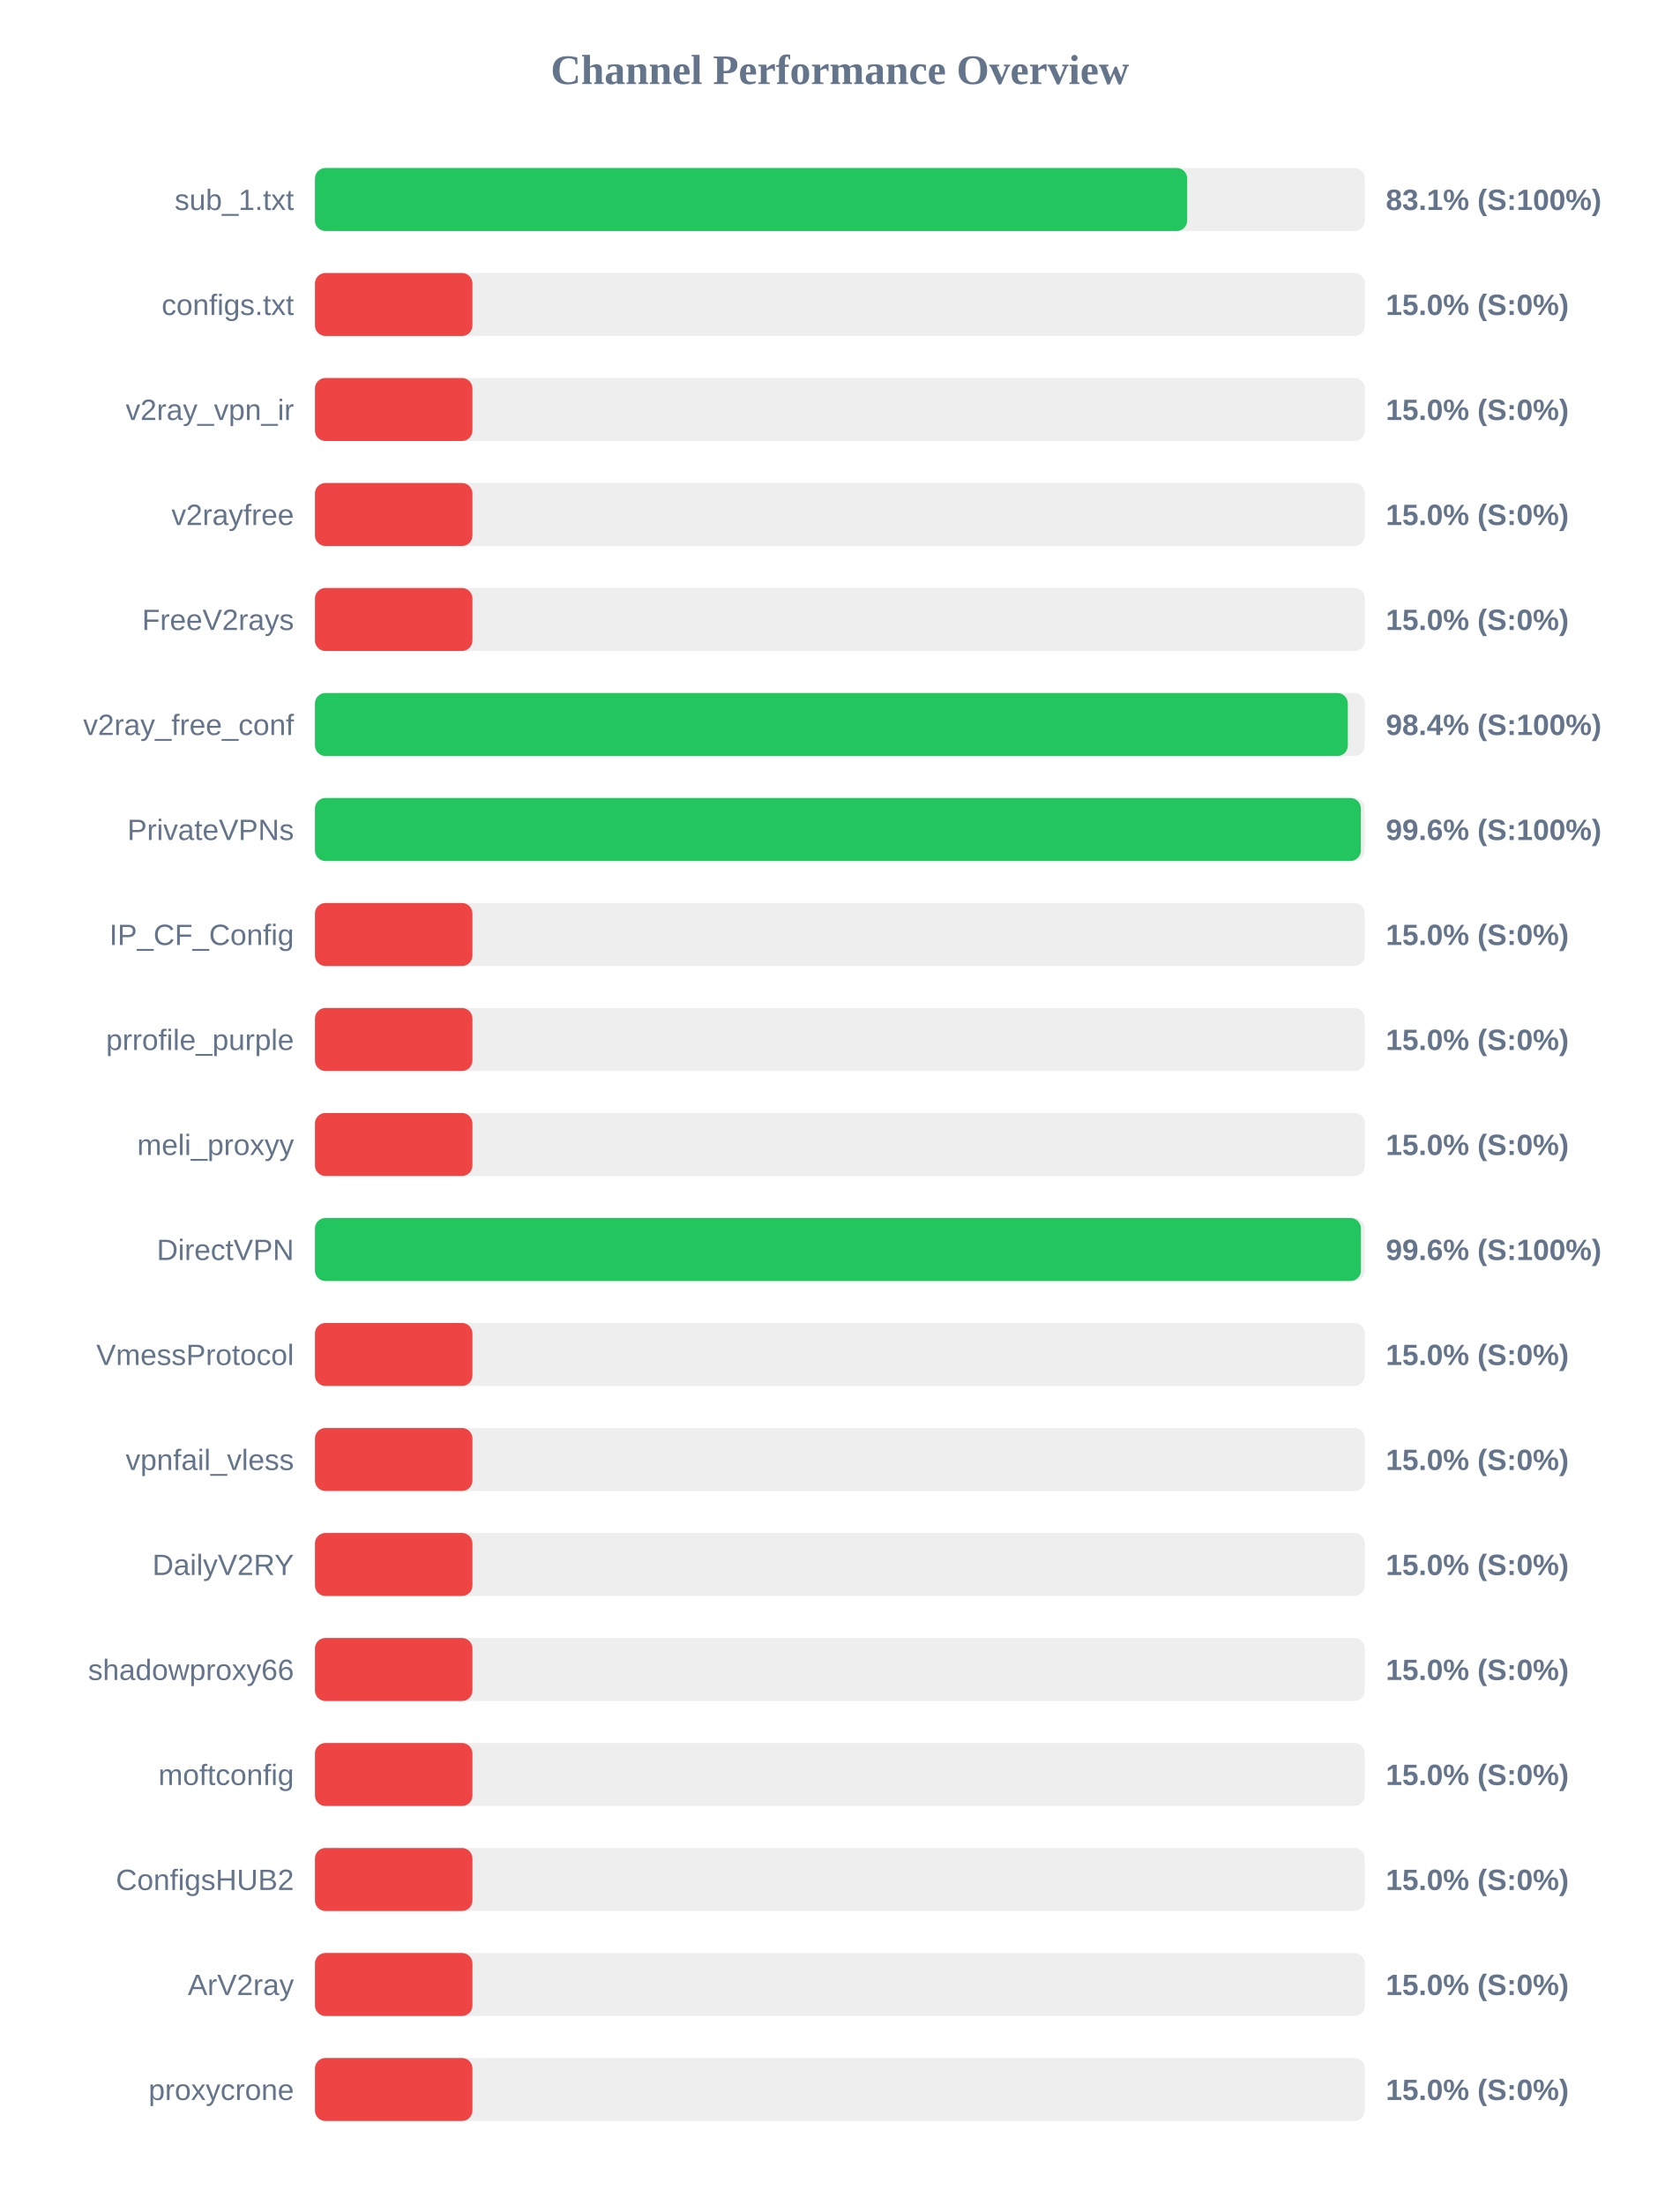
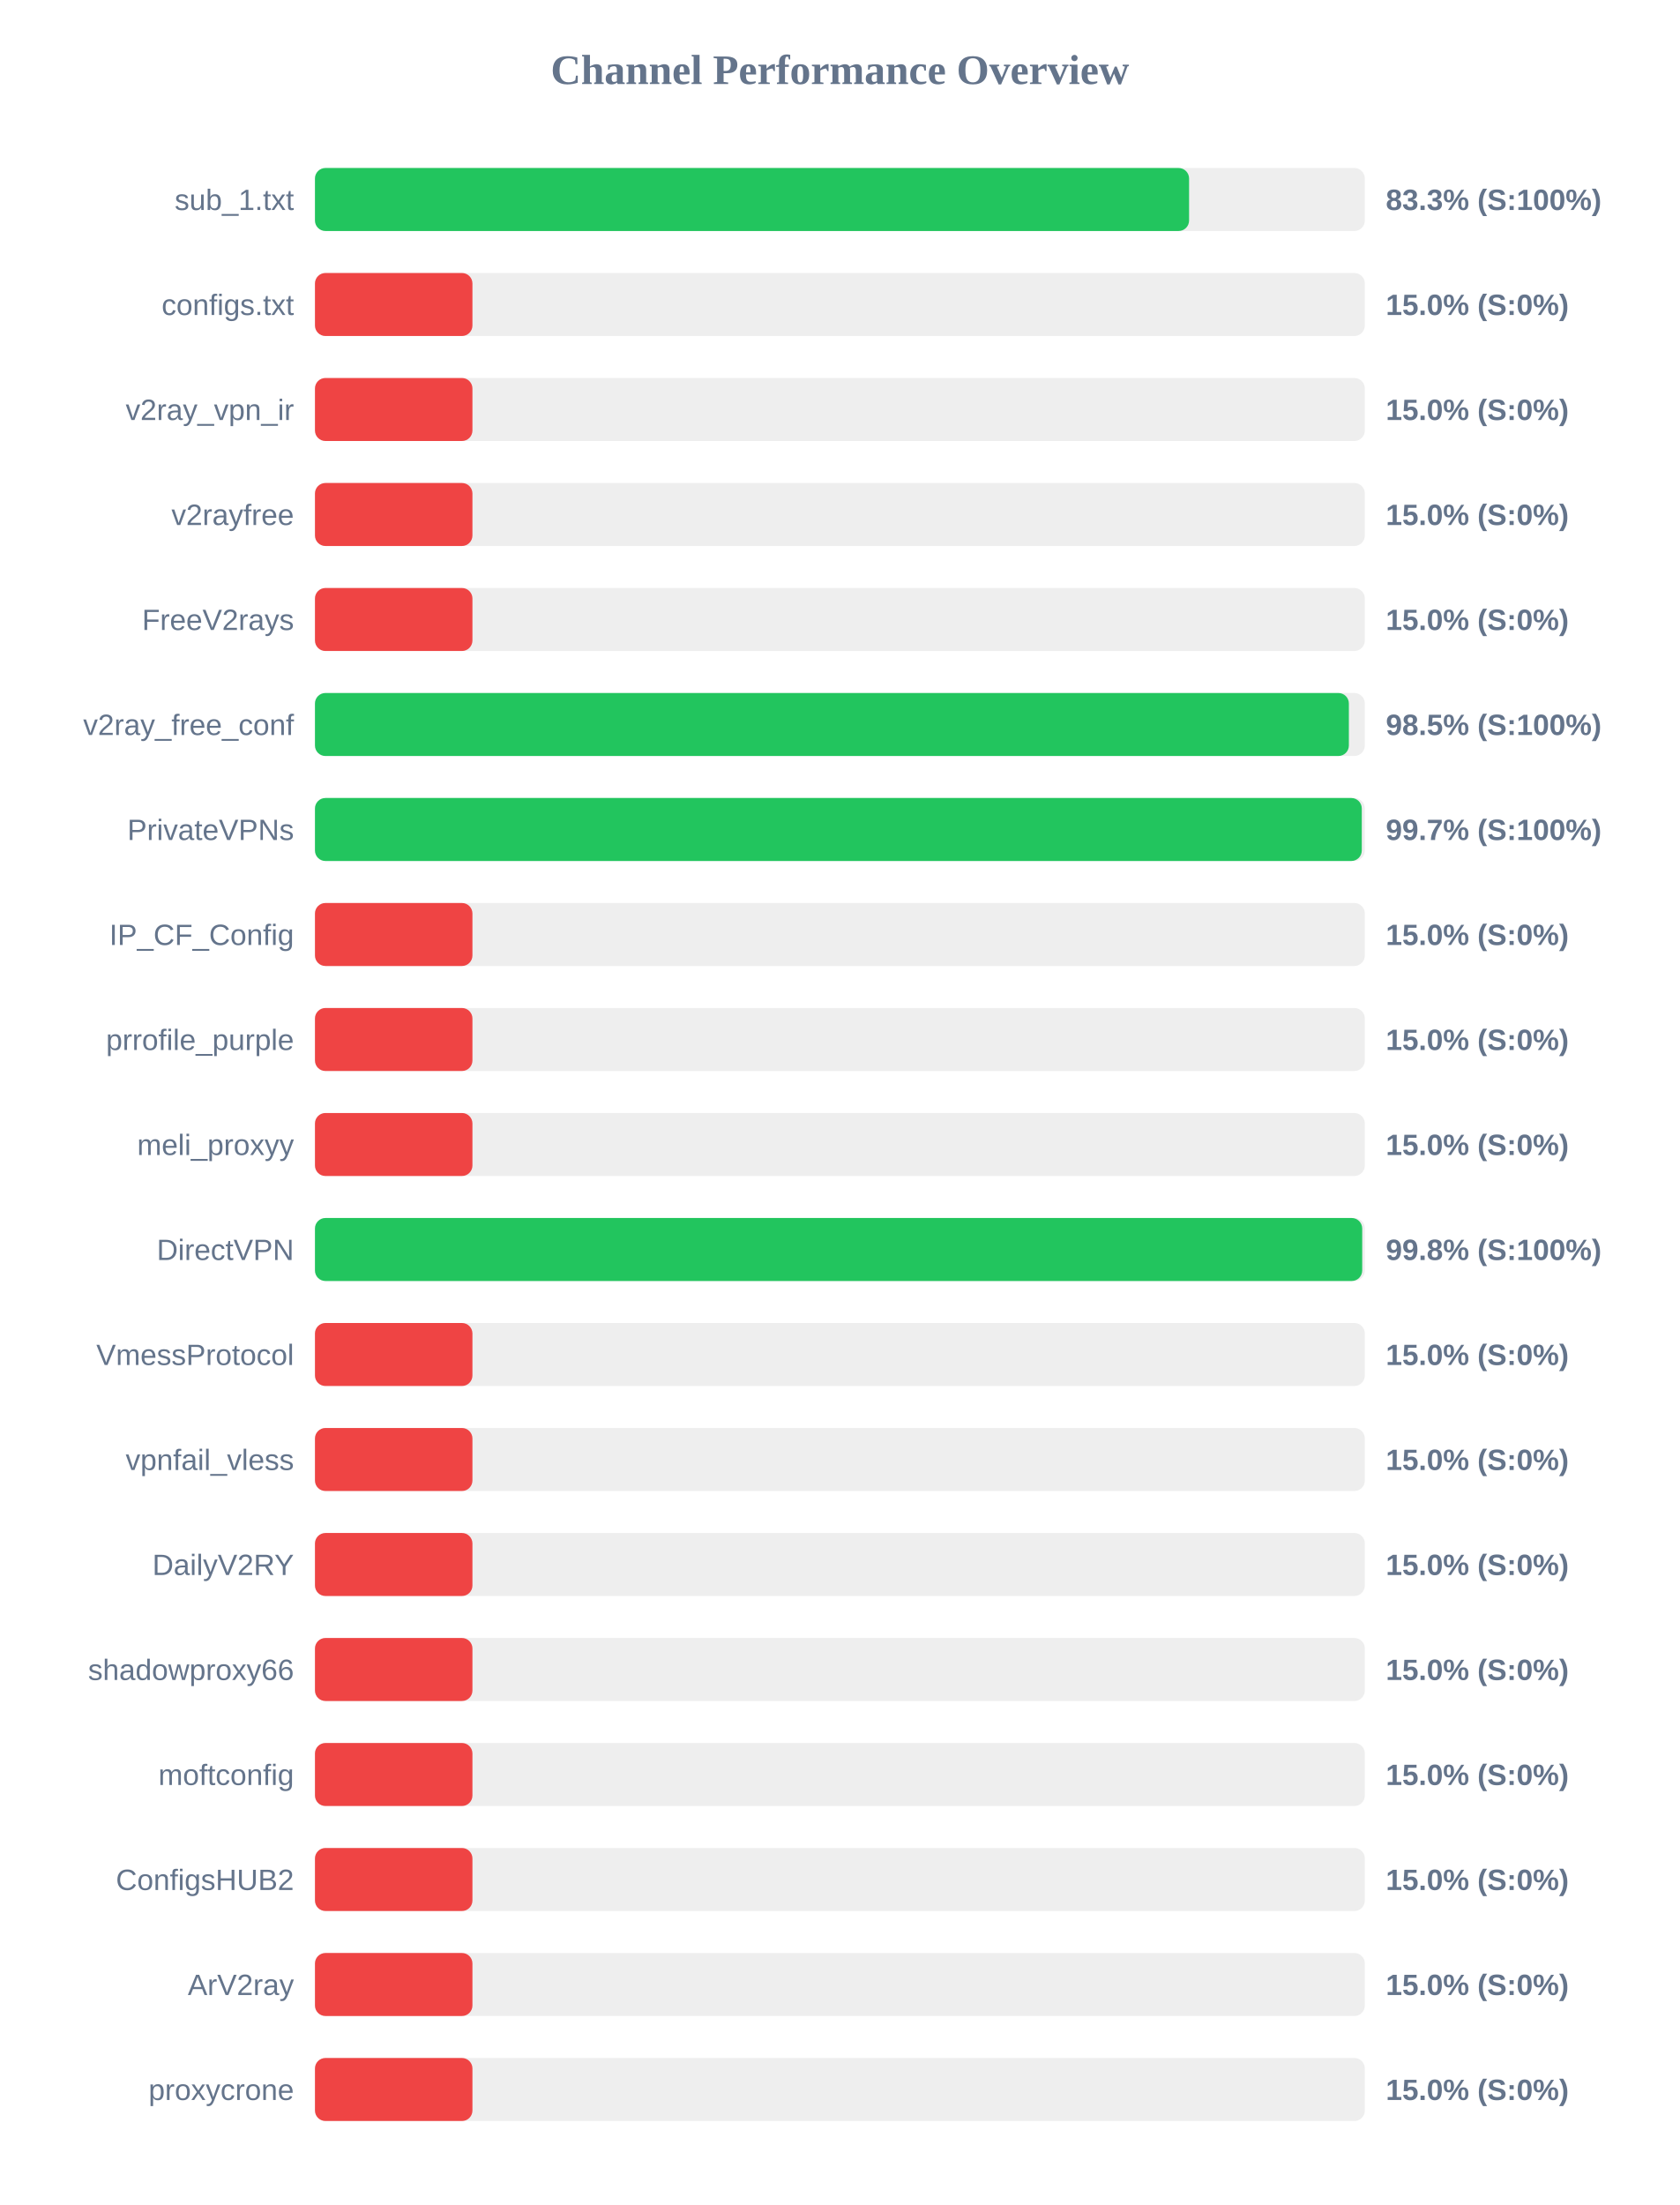
<svg xmlns="http://www.w3.org/2000/svg" width="800" height="1050" version="1.1">
  <style>
        .row { font: 14px Arial; fill: #64748b; }
        .score { font: bold 14px Arial; fill: #64748b; }
    </style>
  <text x="400" y="40" text-anchor="middle" font-size="20px" font-weight="bold" fill="#64748b">Channel Performance Overview</text>
  <rect x="150" y="80" width="500" height="30" fill="#eee" rx="5" />
-   <rect x="150" y="80" width="415.4" height="30" fill="#22c55e" rx="5" />
+   <rect x="150" y="80" width="416.3" height="30" fill="#22c55e" rx="5" />
  <text x="140" y="100" text-anchor="end" class="row">sub_1.txt</text>
-   <text x="660" y="100" text-anchor="start" class="score">83.1% (S:100%)</text>
+   <text x="660" y="100" text-anchor="start" class="score">83.3% (S:100%)</text>
  <rect x="150" y="130" width="500" height="30" fill="#eee" rx="5" />
  <rect x="150" y="130" width="75.0" height="30" fill="#ef4444" rx="5" />
  <text x="140" y="150" text-anchor="end" class="row">configs.txt</text>
  <text x="660" y="150" text-anchor="start" class="score">15.0% (S:0%)</text>
  <rect x="150" y="180" width="500" height="30" fill="#eee" rx="5" />
  <rect x="150" y="180" width="75.0" height="30" fill="#ef4444" rx="5" />
  <text x="140" y="200" text-anchor="end" class="row">v2ray_vpn_ir</text>
  <text x="660" y="200" text-anchor="start" class="score">15.0% (S:0%)</text>
  <rect x="150" y="230" width="500" height="30" fill="#eee" rx="5" />
  <rect x="150" y="230" width="75.0" height="30" fill="#ef4444" rx="5" />
  <text x="140" y="250" text-anchor="end" class="row">v2rayfree</text>
  <text x="660" y="250" text-anchor="start" class="score">15.0% (S:0%)</text>
  <rect x="150" y="280" width="500" height="30" fill="#eee" rx="5" />
  <rect x="150" y="280" width="75.0" height="30" fill="#ef4444" rx="5" />
  <text x="140" y="300" text-anchor="end" class="row">FreeV2rays</text>
  <text x="660" y="300" text-anchor="start" class="score">15.0% (S:0%)</text>
  <rect x="150" y="330" width="500" height="30" fill="#eee" rx="5" />
-   <rect x="150" y="330" width="491.9" height="30" fill="#22c55e" rx="5" />
+   <rect x="150" y="330" width="492.4" height="30" fill="#22c55e" rx="5" />
  <text x="140" y="350" text-anchor="end" class="row">v2ray_free_conf</text>
-   <text x="660" y="350" text-anchor="start" class="score">98.4% (S:100%)</text>
+   <text x="660" y="350" text-anchor="start" class="score">98.5% (S:100%)</text>
  <rect x="150" y="380" width="500" height="30" fill="#eee" rx="5" />
-   <rect x="150" y="380" width="498.1" height="30" fill="#22c55e" rx="5" />
+   <rect x="150" y="380" width="498.55" height="30" fill="#22c55e" rx="5" />
  <text x="140" y="400" text-anchor="end" class="row">PrivateVPNs</text>
-   <text x="660" y="400" text-anchor="start" class="score">99.6% (S:100%)</text>
+   <text x="660" y="400" text-anchor="start" class="score">99.7% (S:100%)</text>
  <rect x="150" y="430" width="500" height="30" fill="#eee" rx="5" />
  <rect x="150" y="430" width="75.0" height="30" fill="#ef4444" rx="5" />
  <text x="140" y="450" text-anchor="end" class="row">IP_CF_Config</text>
  <text x="660" y="450" text-anchor="start" class="score">15.0% (S:0%)</text>
  <rect x="150" y="480" width="500" height="30" fill="#eee" rx="5" />
  <rect x="150" y="480" width="75.0" height="30" fill="#ef4444" rx="5" />
  <text x="140" y="500" text-anchor="end" class="row">prrofile_purple</text>
  <text x="660" y="500" text-anchor="start" class="score">15.0% (S:0%)</text>
  <rect x="150" y="530" width="500" height="30" fill="#eee" rx="5" />
  <rect x="150" y="530" width="75.0" height="30" fill="#ef4444" rx="5" />
  <text x="140" y="550" text-anchor="end" class="row">meli_proxyy</text>
  <text x="660" y="550" text-anchor="start" class="score">15.0% (S:0%)</text>
  <rect x="150" y="580" width="500" height="30" fill="#eee" rx="5" />
-   <rect x="150" y="580" width="498.15" height="30" fill="#22c55e" rx="5" />
+   <rect x="150" y="580" width="498.75" height="30" fill="#22c55e" rx="5" />
  <text x="140" y="600" text-anchor="end" class="row">DirectVPN</text>
-   <text x="660" y="600" text-anchor="start" class="score">99.6% (S:100%)</text>
+   <text x="660" y="600" text-anchor="start" class="score">99.8% (S:100%)</text>
  <rect x="150" y="630" width="500" height="30" fill="#eee" rx="5" />
  <rect x="150" y="630" width="75.0" height="30" fill="#ef4444" rx="5" />
  <text x="140" y="650" text-anchor="end" class="row">VmessProtocol</text>
  <text x="660" y="650" text-anchor="start" class="score">15.0% (S:0%)</text>
  <rect x="150" y="680" width="500" height="30" fill="#eee" rx="5" />
  <rect x="150" y="680" width="75.0" height="30" fill="#ef4444" rx="5" />
  <text x="140" y="700" text-anchor="end" class="row">vpnfail_vless</text>
  <text x="660" y="700" text-anchor="start" class="score">15.0% (S:0%)</text>
  <rect x="150" y="730" width="500" height="30" fill="#eee" rx="5" />
  <rect x="150" y="730" width="75.0" height="30" fill="#ef4444" rx="5" />
  <text x="140" y="750" text-anchor="end" class="row">DailyV2RY</text>
  <text x="660" y="750" text-anchor="start" class="score">15.0% (S:0%)</text>
  <rect x="150" y="780" width="500" height="30" fill="#eee" rx="5" />
  <rect x="150" y="780" width="75.0" height="30" fill="#ef4444" rx="5" />
  <text x="140" y="800" text-anchor="end" class="row">shadowproxy66</text>
  <text x="660" y="800" text-anchor="start" class="score">15.0% (S:0%)</text>
  <rect x="150" y="830" width="500" height="30" fill="#eee" rx="5" />
  <rect x="150" y="830" width="75.0" height="30" fill="#ef4444" rx="5" />
  <text x="140" y="850" text-anchor="end" class="row">moftconfig</text>
  <text x="660" y="850" text-anchor="start" class="score">15.0% (S:0%)</text>
  <rect x="150" y="880" width="500" height="30" fill="#eee" rx="5" />
  <rect x="150" y="880" width="75.0" height="30" fill="#ef4444" rx="5" />
  <text x="140" y="900" text-anchor="end" class="row">ConfigsHUB2</text>
  <text x="660" y="900" text-anchor="start" class="score">15.0% (S:0%)</text>
  <rect x="150" y="930" width="500" height="30" fill="#eee" rx="5" />
  <rect x="150" y="930" width="75.0" height="30" fill="#ef4444" rx="5" />
  <text x="140" y="950" text-anchor="end" class="row">ArV2ray</text>
  <text x="660" y="950" text-anchor="start" class="score">15.0% (S:0%)</text>
  <rect x="150" y="980" width="500" height="30" fill="#eee" rx="5" />
  <rect x="150" y="980" width="75.0" height="30" fill="#ef4444" rx="5" />
  <text x="140" y="1000" text-anchor="end" class="row">proxycrone</text>
  <text x="660" y="1000" text-anchor="start" class="score">15.0% (S:0%)</text>
</svg>
